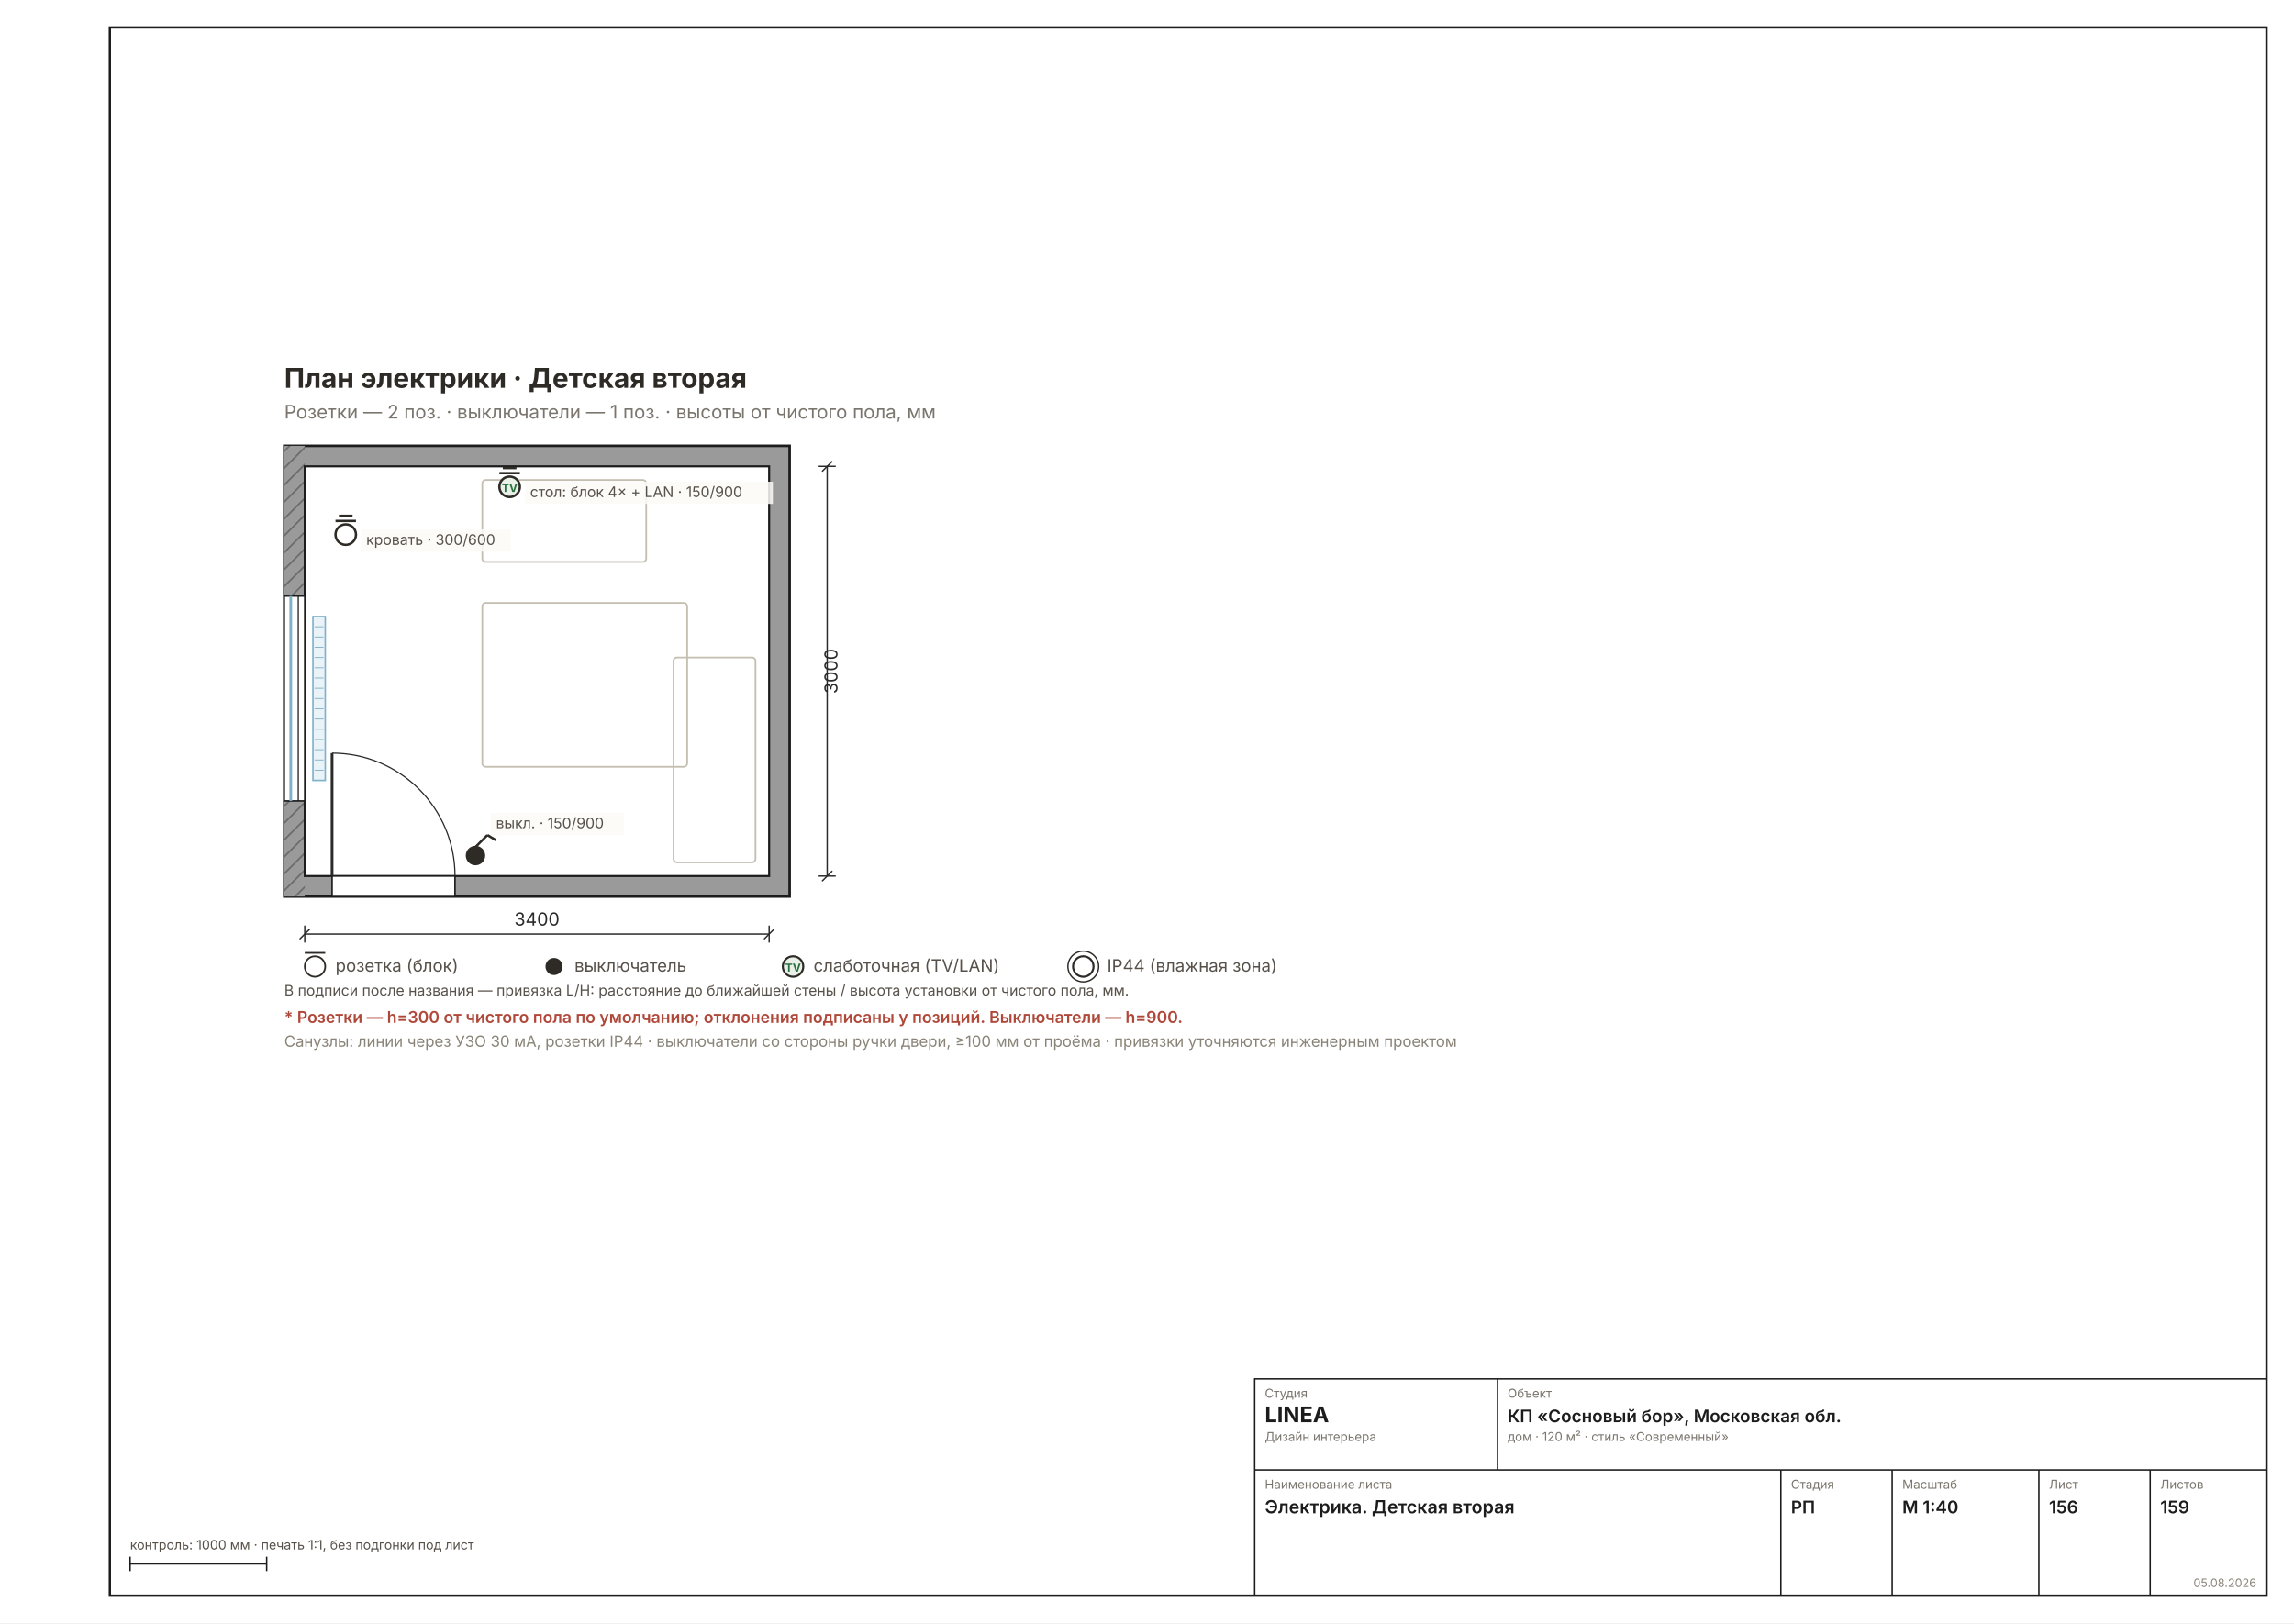
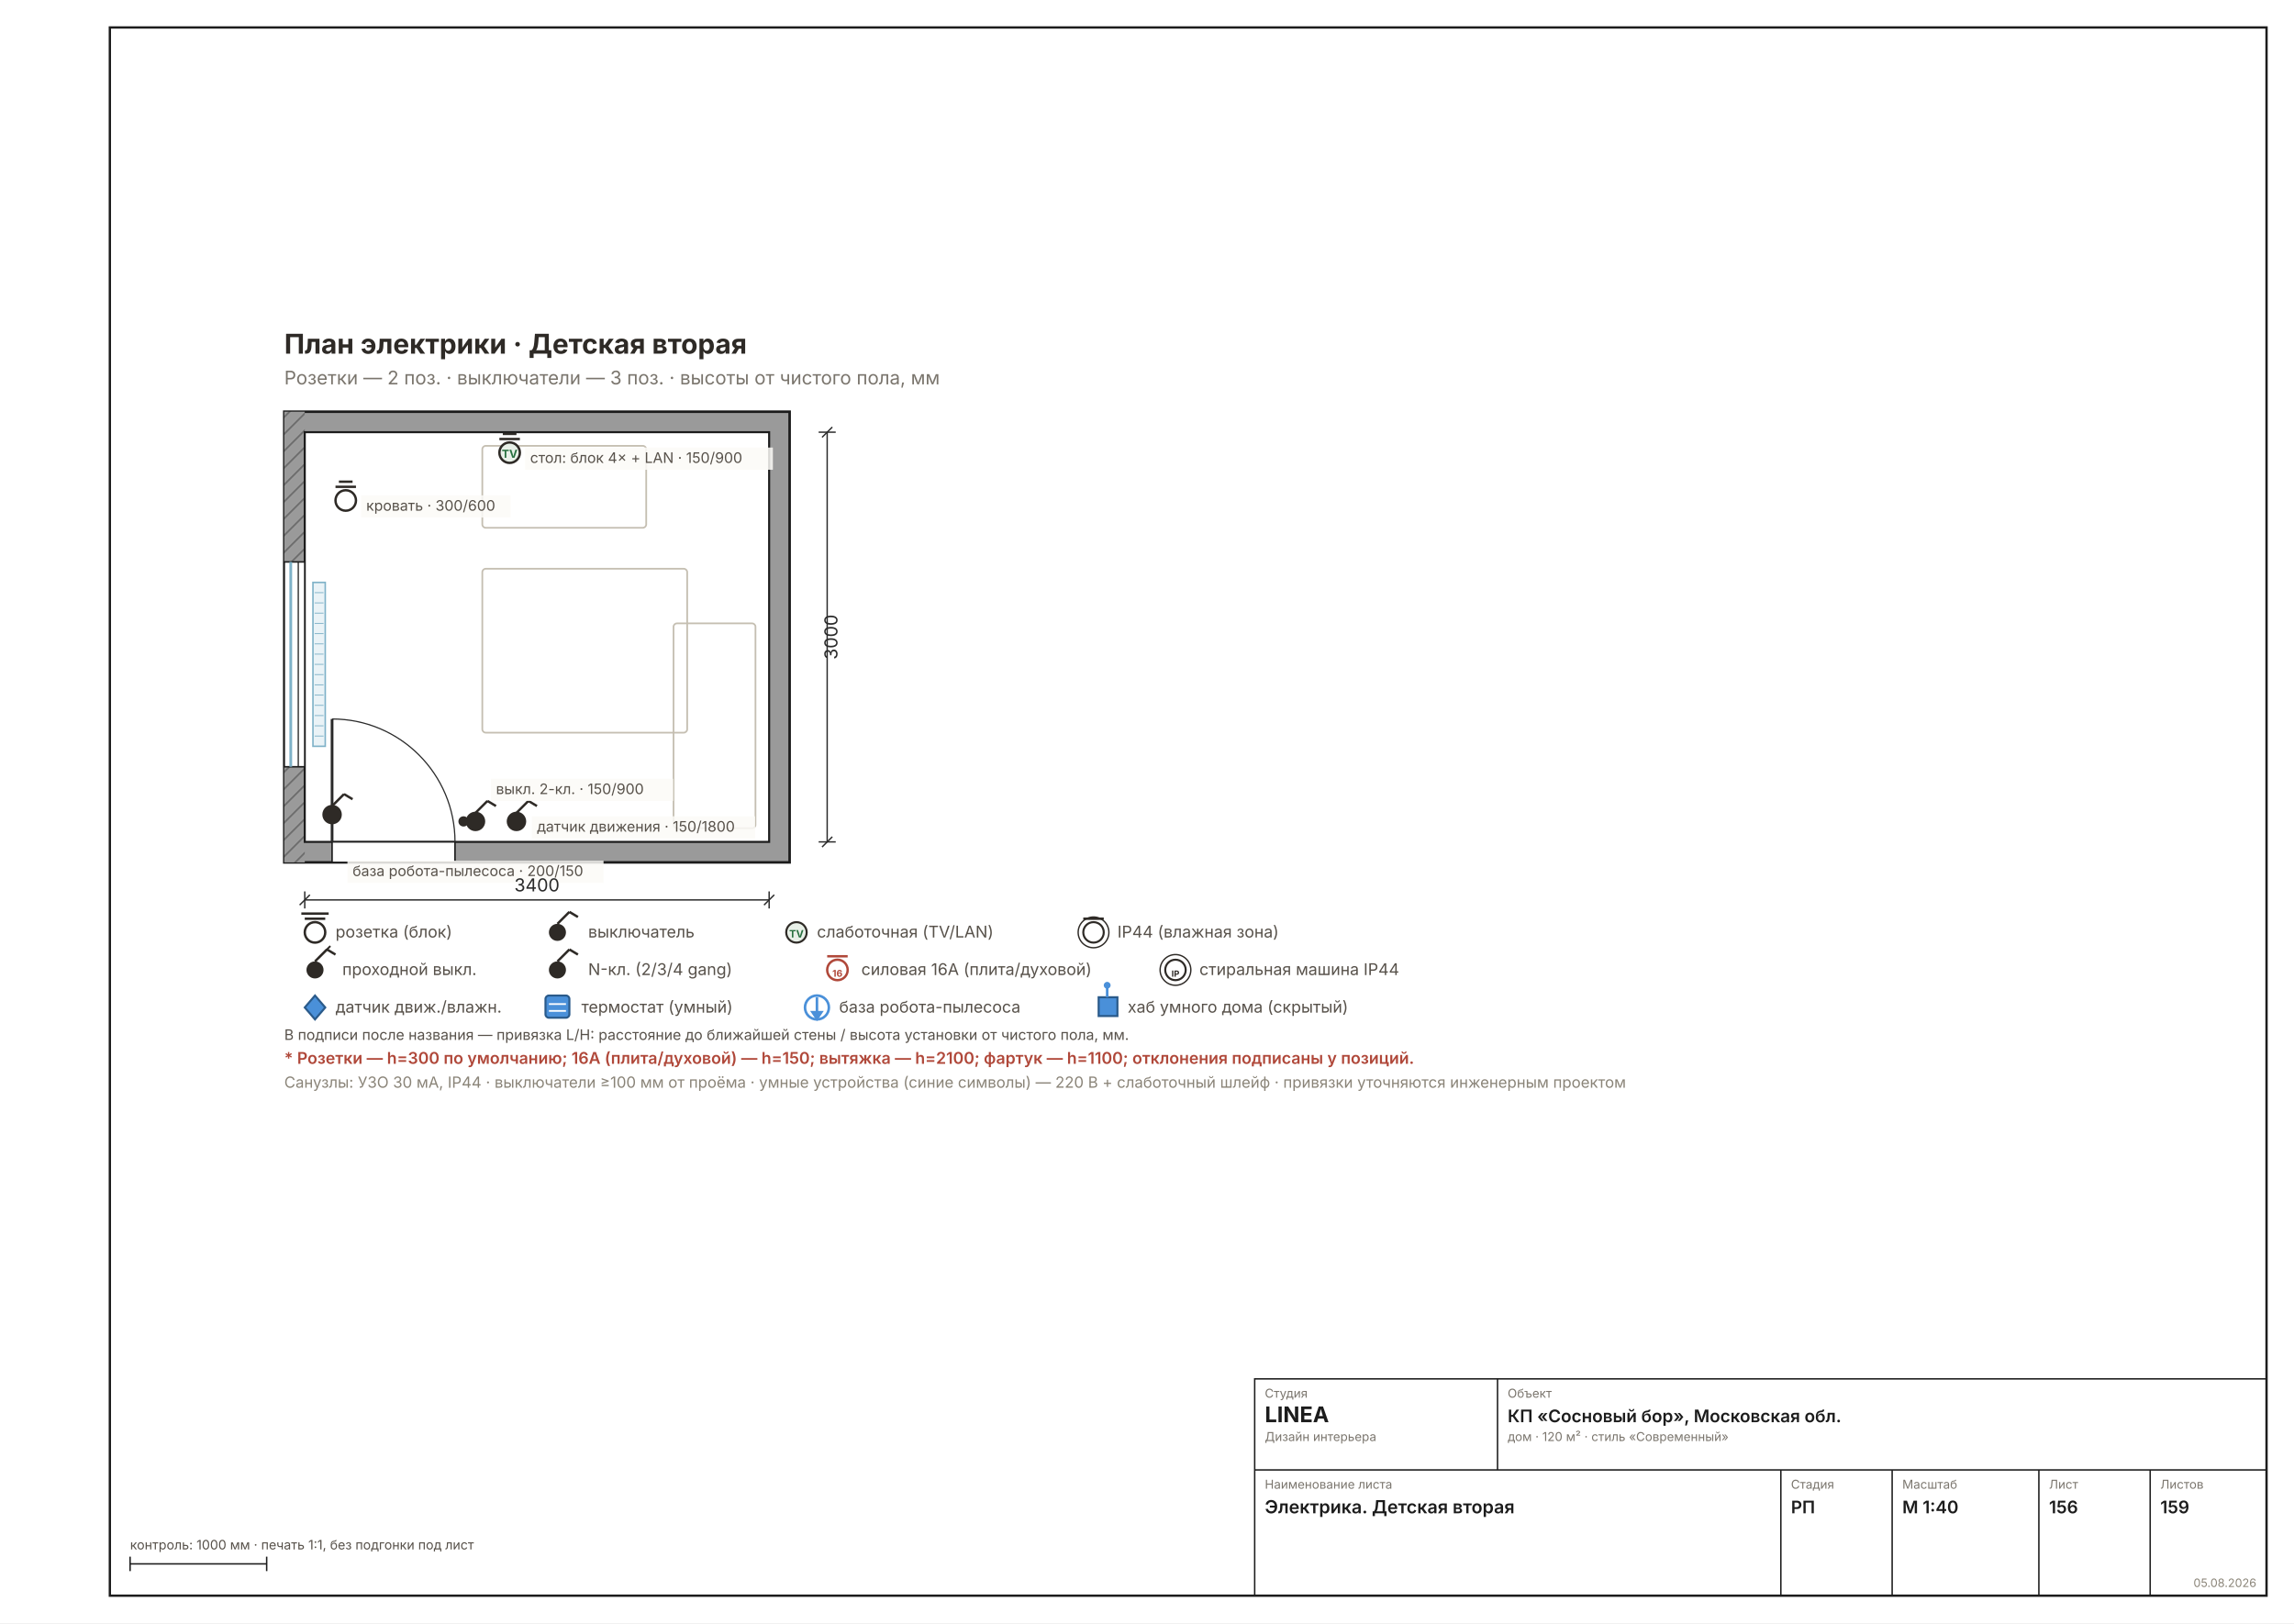
<svg xmlns="http://www.w3.org/2000/svg" width="1587" height="1123" viewBox="0 0 1587 1123" font-family="Inter, &quot;Helvetica Neue&quot;, Arial, sans-serif">
  <rect width="1587" height="1123" fill="#FFFFFF" />
  <rect x="76" y="19" width="1492" height="1085" fill="none" stroke="#1C1C1C" stroke-width="1.6" />
-   <g transform="translate(104.5354 216.3398) scale(1.1811)">
+   <g transform="translate(104.5354 192.7178) scale(1.1811)">
    <defs>
      <pattern id="rh156" width="7" height="7" patternUnits="userSpaceOnUse" patternTransform="rotate(45)">
        <rect width="7" height="7" fill="#9A9A9A" />
        <line x1="0" y1="0" x2="0" y2="7" stroke="#6E6E6E" stroke-width="2" />
      </pattern>
    </defs>
    <rect x="78" y="78" width="296" height="264" fill="#9A9A9A" stroke="#1C1C1C" stroke-width="1.5" />
    <rect x="78" y="78" width="12" height="264" fill="url(#rh156)" />
    <rect x="90" y="90" width="272" height="240" fill="#FFFFFF" stroke="#1C1C1C" stroke-width="1.2" />
    <rect x="78" y="166" width="12" height="120" fill="#FFFFFF" stroke="#1C1C1C" stroke-width="0.9" />
    <line x1="81.8" y1="166" x2="81.8" y2="286" stroke="#7FB2C8" stroke-width="1.6" />
    <line x1="86.2" y1="166" x2="86.2" y2="286" stroke="#1C1C1C" stroke-width="0.7" />
    <rect x="94.8" y="178" width="7.2" height="96" fill="#EAF3F7" stroke="#7FB2C8" stroke-width="0.9" />
    <line x1="95.8" y1="184" x2="101" y2="184" stroke="#7FB2C8" stroke-width="0.5" />
    <line x1="95.8" y1="190" x2="101" y2="190" stroke="#7FB2C8" stroke-width="0.5" />
    <line x1="95.8" y1="196" x2="101" y2="196" stroke="#7FB2C8" stroke-width="0.5" />
    <line x1="95.8" y1="202" x2="101" y2="202" stroke="#7FB2C8" stroke-width="0.5" />
    <line x1="95.8" y1="208" x2="101" y2="208" stroke="#7FB2C8" stroke-width="0.5" />
    <line x1="95.8" y1="214" x2="101" y2="214" stroke="#7FB2C8" stroke-width="0.5" />
    <line x1="95.8" y1="220" x2="101" y2="220" stroke="#7FB2C8" stroke-width="0.5" />
    <line x1="95.8" y1="226" x2="101" y2="226" stroke="#7FB2C8" stroke-width="0.5" />
    <line x1="95.8" y1="232" x2="101" y2="232" stroke="#7FB2C8" stroke-width="0.5" />
    <line x1="95.8" y1="238" x2="101" y2="238" stroke="#7FB2C8" stroke-width="0.5" />
    <line x1="95.8" y1="244" x2="101" y2="244" stroke="#7FB2C8" stroke-width="0.5" />
    <line x1="95.8" y1="250" x2="101" y2="250" stroke="#7FB2C8" stroke-width="0.5" />
    <line x1="95.8" y1="256" x2="101" y2="256" stroke="#7FB2C8" stroke-width="0.5" />
    <line x1="95.8" y1="262" x2="101" y2="262" stroke="#7FB2C8" stroke-width="0.5" />
    <line x1="95.8" y1="268" x2="101" y2="268" stroke="#7FB2C8" stroke-width="0.5" />
    <rect x="106" y="330" width="72" height="12" fill="#FFFFFF" stroke="#1C1C1C" stroke-width="0.9" />
    <line x1="106" y1="330" x2="106" y2="258" stroke="#2A2A2A" stroke-width="1.6" />
    <path d="M 178 330 A 72 72 0 0 0 106 258" fill="none" stroke="#2A2A2A" stroke-width="0.7" />
    <rect x="194" y="98" width="96" height="48" fill="none" stroke="#C5BFB2" stroke-width="1" rx="2" />
    <rect x="306" y="202" width="48" height="120" fill="none" stroke="#C5BFB2" stroke-width="1" rx="2" />
    <rect x="194" y="170" width="120" height="96" fill="none" stroke="#C5BFB2" stroke-width="1" rx="2" />
    <g stroke="#2E2A26" stroke-width="1.4">
      <circle cx="190" cy="318" r="5" fill="#2E2A26" />
      <line x1="190" y1="313" x2="197" y2="306" />
      <line x1="197" y1="306" x2="202" y2="309" />
    </g>
+     <circle cx="183" cy="318" r="3" fill="#2E2A26" />
    <g stroke="#2E2A26" stroke-width="1.4">
      <circle cx="210" cy="102" r="6" fill="#E8F0E8" />
      <line x1="204" y1="94" x2="216" y2="94" />
      <line x1="206" y1="91" x2="214" y2="91" />
    </g>
    <text x="210" y="105" font-size="6.5" font-weight="700" text-anchor="middle" fill="#27703F">TV</text>
    <g stroke="#2E2A26" stroke-width="1.4">
      <circle cx="114" cy="130" r="6" fill="#FFF" />
      <line x1="108" y1="122" x2="120" y2="122" />
      <line x1="110" y1="119" x2="118" y2="119" />
    </g>
-     <rect x="199" y="293" width="78" height="13" fill="#FBFAF6D9" />
-     <text x="202" y="302" font-size="8.5" fill="#57514A" text-anchor="start">выкл. · 150/900</text>
+     <g stroke="#2E2A26" stroke-width="1.4">
+       <circle cx="214" cy="318" r="5" fill="#2E2A26" />
+       <line x1="214" y1="313" x2="221" y2="306" />
+       <line x1="221" y1="306" x2="226" y2="309" />
+     </g>
+     <g stroke="#2E2A26" stroke-width="1.4">
+       <circle cx="106" cy="314" r="5" fill="#2E2A26" />
+       <line x1="106" y1="309" x2="113" y2="302" />
+       <line x1="113" y1="302" x2="118" y2="305" />
+     </g>
+     <rect x="199" y="293" width="106.8" height="13" fill="#FBFAF6D9" />
+     <text x="202" y="302" font-size="8.5" fill="#57514A" text-anchor="start">выкл. 2-кл. · 150/900</text>
    <rect x="219" y="99" width="145.2" height="13" fill="#FBFAF6D9" />
    <text x="222" y="108" font-size="8.5" fill="#57514A" text-anchor="start">стол: блок 4× + LAN · 150/900</text>
    <rect x="123" y="127" width="87.6" height="13" fill="#FBFAF6D9" />
    <text x="126" y="136" font-size="8.5" fill="#57514A" text-anchor="start">кровать · 300/600</text>
+     <rect x="223" y="315" width="130.8" height="13" fill="#FBFAF6D9" />
+     <text x="226" y="324" font-size="8.5" fill="#57514A" text-anchor="start">датчик движения · 150/1800</text>
+     <rect x="115" y="341" width="150" height="13" fill="#FBFAF6D9" />
+     <text x="118" y="350" font-size="8.5" fill="#57514A" text-anchor="start">база робота-пылесоса · 200/150</text>
    <text x="78" y="44" font-size="16" font-weight="700" fill="#2E2A26">План электрики · Детская вторая</text>
-     <text x="78" y="62" font-size="11" fill="#7A756D">Розетки — 2 поз. · выключатели — 1 поз. · высоты от чистого пола, мм</text>
+     <text x="78" y="62" font-size="11" fill="#7A756D">Розетки — 2 поз. · выключатели — 3 поз. · высоты от чистого пола, мм</text>
    <g stroke="#2A2A2A" stroke-width="0.8" fill="none">
      <line x1="90" y1="364" x2="362" y2="364" />
      <line x1="90" y1="359" x2="90" y2="369" />
      <line x1="362" y1="359" x2="362" y2="369" />
      <line x1="87" y1="367" x2="93" y2="361" />
      <line x1="359" y1="367" x2="365" y2="361" />
    </g>
    <text x="226" y="359" font-size="10.5" fill="#2A2A2A" text-anchor="middle">3400</text>
    <g stroke="#2A2A2A" stroke-width="0.8" fill="none">
      <line x1="396" y1="90" x2="396" y2="330" />
      <line x1="391" y1="90" x2="401" y2="90" />
      <line x1="391" y1="330" x2="401" y2="330" />
      <line x1="393" y1="93" x2="399" y2="87" />
      <line x1="393" y1="333" x2="399" y2="327" />
    </g>
    <text x="402" y="210" font-size="10.5" fill="#2A2A2A" transform="rotate(-90 402 210)" text-anchor="middle">3000</text>
-     <g font-size="10" fill="#57514A">
-       <circle cx="96" cy="383" r="6" fill="#FFF" stroke="#2E2A26" />
-       <line x1="90" y1="375" x2="102" y2="375" stroke="#2E2A26" />
+     <g font-size="9.5" fill="#57514A">
+       <circle cx="96" cy="383" r="6" fill="#FFF" stroke="#2E2A26" stroke-width="1.4" />
+       <line x1="90" y1="375" x2="102" y2="375" stroke="#2E2A26" stroke-width="1.4" />
+       <line x1="88" y1="372" x2="104" y2="372" stroke="#2E2A26" stroke-width="1.4" />
      <text x="108" y="386">розетка (блок)</text>
-       <circle cx="236" cy="383" r="5" fill="#2E2A26" />
-       <text x="248" y="386">выключатель</text>
-       <circle cx="376" cy="383" r="6" fill="#E8F0E8" stroke="#2E2A26" stroke-width="1.2" />
-       <text x="376" y="386" font-size="6.5" font-weight="700" text-anchor="middle" fill="#27703F">TV</text>
-       <text x="388" y="386">слаботочная (TV/LAN)</text>
-       <circle cx="546" cy="383" r="6" fill="#FFF" stroke="#2E2A26" stroke-width="1.2" />
-       <circle cx="546" cy="383" r="9" fill="none" stroke="#2E2A26" stroke-width="0.8" />
-       <text x="560" y="386">IP44 (влажная зона)</text>
+       <circle cx="238" cy="383" r="5" fill="#2E2A26" />
+       <line x1="238" y1="378" x2="245" y2="371" stroke="#2E2A26" stroke-width="1.4" />
+       <line x1="245" y1="371" x2="250" y2="374" stroke="#2E2A26" stroke-width="1.4" />
+       <text x="256" y="386">выключатель</text>
+       <circle cx="378" cy="383" r="6" fill="#E8F0E8" stroke="#2E2A26" stroke-width="1.2" />
+       <text x="378" y="386" font-size="6" font-weight="700" text-anchor="middle" fill="#27703F">TV</text>
+       <text x="390" y="386">слаботочная (TV/LAN)</text>
+       <circle cx="552" cy="383" r="6" fill="#FFF" stroke="#2E2A26" stroke-width="1.2" />
+       <circle cx="552" cy="383" r="9" fill="none" stroke="#2E2A26" stroke-width="0.8" />
+       <line x1="546" y1="375" x2="558" y2="375" stroke="#2E2A26" stroke-width="1.4" />
+       <text x="566" y="386">IP44 (влажная зона)</text>
    </g>
-     <text x="78" y="400" font-size="8.5" fill="#57514A">В подписи после названия — привязка L/H: расстояние до ближайшей стены / высота установки от чистого пола, мм.</text>
-     <text x="78" y="416" font-size="9.5" font-weight="600" fill="#B0483A">* Розетки — h=300 от чистого пола по умолчанию; отклонения подписаны у позиций. Выключатели — h=900.</text>
-     <text x="78" y="430" font-size="9" fill="#8A8478">Санузлы: линии через УЗО 30 мА, розетки IP44 · выключатели со стороны ручки двери, ≥100 мм от проёма · привязки уточняются инженерным проектом</text>
+     <g font-size="9.5" fill="#57514A">
+       <circle cx="96" cy="405" r="5" fill="#2E2A26" />
+       <line x1="96" y1="400" x2="103" y2="393" stroke="#2E2A26" stroke-width="1.4" />
+       <line x1="103" y1="393" x2="108" y2="396" stroke="#2E2A26" stroke-width="1.4" />
+       <line x1="98" y1="398" x2="105" y2="391" stroke="#2E2A26" stroke-width="1.1" />
+       <text x="112" y="408">проходной выкл.</text>
+       <circle cx="238" cy="405" r="5" fill="#2E2A26" />
+       <line x1="238" y1="400" x2="245" y2="393" stroke="#2E2A26" stroke-width="1.4" />
+       <line x1="245" y1="393" x2="250" y2="396" stroke="#2E2A26" stroke-width="1.4" />
+       <text x="238" y="397" font-size="6" font-weight="700" text-anchor="middle" fill="#FFF">N</text>
+       <text x="256" y="408">N-кл. (2/3/4 gang)</text>
+       <circle cx="402" cy="405" r="6" fill="#FFF" stroke="#B0483A" stroke-width="1.4" />
+       <line x1="396" y1="397" x2="408" y2="397" stroke="#B0483A" stroke-width="1.4" />
+       <text x="402" y="409" font-size="5.5" font-weight="700" text-anchor="middle" fill="#B0483A">16</text>
+       <text x="416" y="408">силовая 16А (плита/духовой)</text>
+       <circle cx="600" cy="405" r="6" fill="#FFF" stroke="#2E2A26" stroke-width="1.2" />
+       <circle cx="600" cy="405" r="9" fill="none" stroke="#2E2A26" stroke-width="0.8" />
+       <text x="600" y="409" font-size="5" font-weight="700" text-anchor="middle" fill="#2E2A26">IP</text>
+       <text x="614" y="408">стиральная машина IP44</text>
+     </g>
+     <g font-size="9.5" fill="#57514A">
+       <polygon points="96,420 102,427 96,434 90,427" fill="#4A90D9" stroke="#2A5A8A" stroke-width="1.2" />
+       <text x="108" y="430">датчик движ./влажн.</text>
+       <rect x="231" y="420" width="14" height="13" rx="2" fill="#4A90D9" stroke="#2A5A8A" stroke-width="1.2" />
+       <line x1="233" y1="425" x2="243" y2="425" stroke="#FFF" stroke-width="1" />
+       <line x1="233" y1="429" x2="243" y2="429" stroke="#FFF" stroke-width="1" />
+       <text x="252" y="430">термостат (умный)</text>
+       <circle cx="390" cy="427" r="7" fill="none" stroke="#4A90D9" stroke-width="1.5" />
+       <line x1="390" y1="421" x2="390" y2="431" stroke="#4A90D9" stroke-width="1.5" />
+       <polygon points="386,429 390,435 394,429" fill="#4A90D9" />
+       <text x="403" y="430">база робота-пылесоса</text>
+       <rect x="555" y="421" width="11" height="11" fill="#4A90D9" stroke="#2A5A8A" stroke-width="1.2" />
+       <line x1="560" y1="421" x2="560" y2="415" stroke="#4A90D9" stroke-width="1.5" />
+       <circle cx="560" cy="414" r="2" fill="#4A90D9" />
+       <text x="572" y="430">хаб умного дома (скрытый)</text>
+     </g>
+     <text x="78" y="446" font-size="8.5" fill="#57514A">В подписи после названия — привязка L/H: расстояние до ближайшей стены / высота установки от чистого пола, мм.</text>
+     <text x="78" y="460" font-size="9.5" font-weight="600" fill="#B0483A">* Розетки — h=300 по умолчанию; 16А (плита/духовой) — h=150; вытяжка — h=2100; фартук — h=1100; отклонения подписаны у позиций.</text>
+     <text x="78" y="474" font-size="9" fill="#8A8478">Санузлы: УЗО 30 мА, IP44 · выключатели ≥100 мм от проёма · умные устройства (синие символы) — 220 В + слаботочный шлейф · привязки уточняются инженерным проектом</text>
  </g>
  <g stroke="#1C1C1C" stroke-width="1" fill="none">
    <rect x="868" y="954" width="700" height="150" />
    <line x1="868" y1="1017" x2="1568" y2="1017" />
    <line x1="1036" y1="954" x2="1036" y2="1017" />
    <line x1="1232" y1="1017" x2="1232" y2="1104" />
    <line x1="1309" y1="1017" x2="1309" y2="1104" />
    <line x1="1410.5" y1="1017" x2="1410.5" y2="1104" />
    <line x1="1487.5" y1="1017" x2="1487.5" y2="1104" />
  </g>
  <text x="875" y="967" font-size="8.5" fill="#7A756D">Студия</text>
  <text x="875" y="984" font-size="15" font-weight="700" fill="#1C1C1C">LINEA</text>
  <text x="875" y="997" font-size="8.5" fill="#7A756D">Дизайн интерьера</text>
  <text x="1043" y="967" font-size="8.5" fill="#7A756D">Объект</text>
  <text x="1043" y="984" font-size="12" font-weight="600" fill="#1C1C1C">КП «Сосновый бор», Московская обл.</text>
  <text x="1043" y="997" font-size="8.5" fill="#7A756D">дом · 120 м² · стиль «Современный»</text>
  <text x="875" y="1030" font-size="8.5" fill="#7A756D">Наименование листа</text>
  <text x="875" y="1047" font-size="12.5" font-weight="600" fill="#1C1C1C">Электрика. Детская вторая</text>
  <text x="1239" y="1030" font-size="8.5" fill="#7A756D">Стадия</text>
  <text x="1239" y="1047" font-size="12" font-weight="600" fill="#1C1C1C">РП</text>
  <text x="1316" y="1030" font-size="8.5" fill="#7A756D">Масштаб</text>
  <text x="1316" y="1047" font-size="12" font-weight="600" fill="#1C1C1C">М 1:40</text>
  <text x="1417.5" y="1030" font-size="8.5" fill="#7A756D">Лист</text>
  <text x="1417.5" y="1047" font-size="12" font-weight="600" fill="#1C1C1C">156</text>
  <text x="1494.5" y="1030" font-size="8.5" fill="#7A756D">Листов</text>
  <text x="1494.5" y="1047" font-size="12" font-weight="600" fill="#1C1C1C">159</text>
  <text x="1561" y="1098" font-size="8" fill="#8A8478" text-anchor="end">05.08.2026</text>
  <g stroke="#1C1C1C" stroke-width="1">
    <line x1="90" y1="1082" x2="184.488" y2="1082" />
    <line x1="90" y1="1077" x2="90" y2="1087" />
    <line x1="184.488" y1="1077" x2="184.488" y2="1087" />
  </g>
  <text x="90" y="1072" font-size="9" fill="#57514A">контроль: 1000 мм · печать 1:1, без подгонки под лист</text>
</svg>
